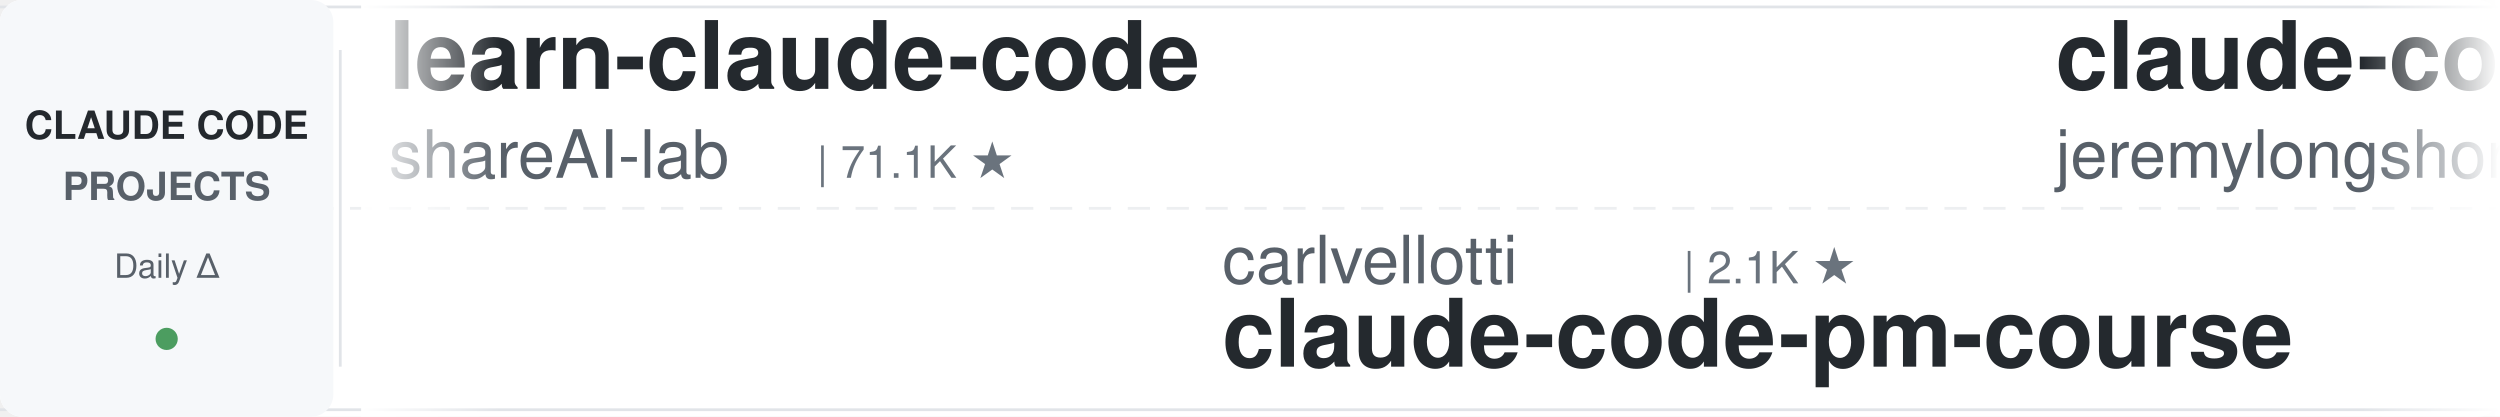
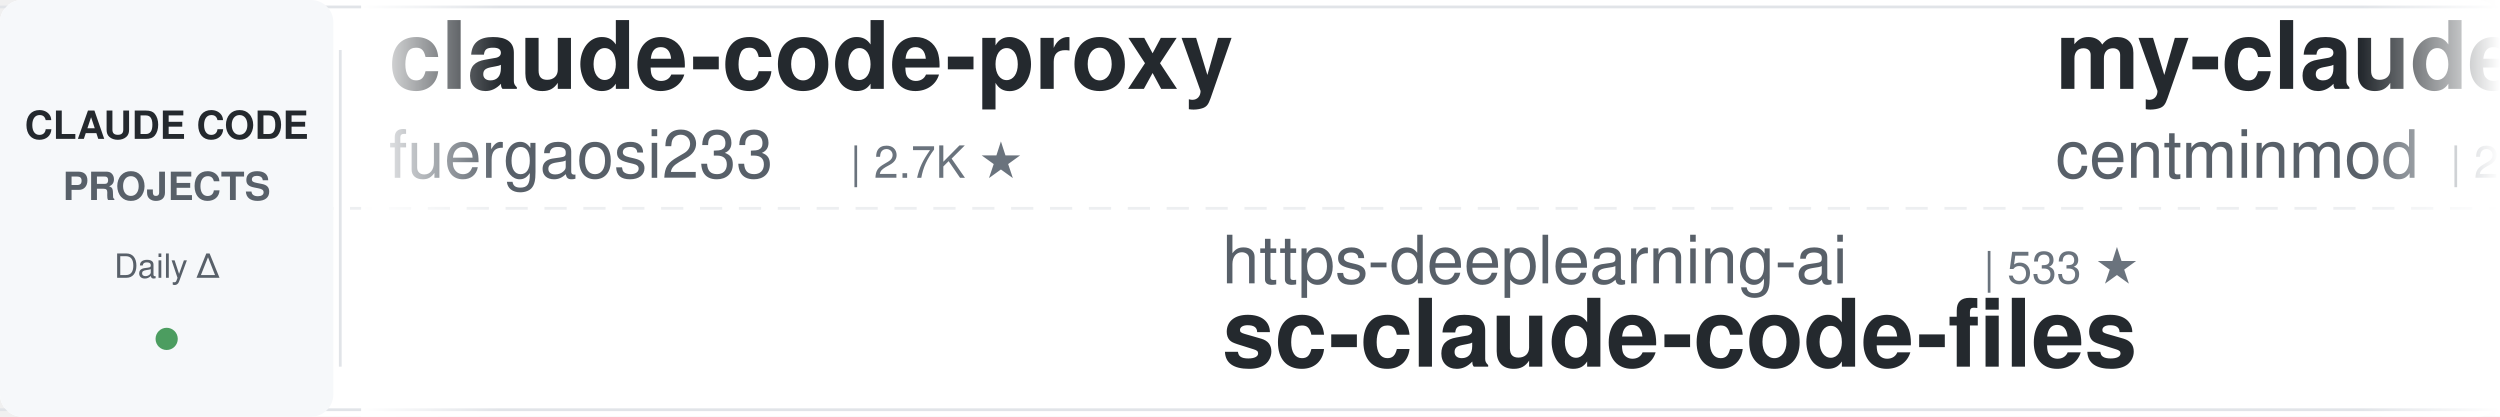
<svg xmlns="http://www.w3.org/2000/svg" width="900" height="150">
  <defs>
    <linearGradient id="leftFade" x1="0%" y1="0%" x2="100%" y2="0%">
      <stop offset="0%" style="stop-color:#ffffff;stop-opacity:1" />
      <stop offset="100%" style="stop-color:#ffffff;stop-opacity:0" />
    </linearGradient>
    <linearGradient id="rightFade" x1="0%" y1="0%" x2="100%" y2="0%">
      <stop offset="0%" style="stop-color:#ffffff;stop-opacity:0" />
      <stop offset="100%" style="stop-color:#ffffff;stop-opacity:1" />
    </linearGradient>
  </defs>
  <rect width="900" height="150" fill="#ffffff" rx="8" />
  <rect x="0" y="2" width="900" height="1" fill="#e1e4e8" />
  <rect x="0" y="147" width="900" height="1" fill="#e1e4e8" />
  <line x1="0" y1="75" x2="900" y2="75" stroke="#e1e4e8" stroke-width="1" stroke-dasharray="8 6" opacity="0.6" />
  <rect x="0" y="0" width="120" height="150" fill="#f6f8fa" rx="8" />
  <text x="60" y="50" font-family="-apple-system, BlinkMacSystemFont, 'Segoe UI', Helvetica, Arial, sans-serif" font-size="14" font-weight="600" fill="#24292e" text-anchor="middle">CLAUDE CODE</text>
  <text x="60" y="72" font-family="-apple-system, BlinkMacSystemFont, 'Segoe UI', Helvetica, Arial, sans-serif" font-size="14" font-weight="600" fill="#586069" text-anchor="middle">PROJECTS</text>
  <text x="60" y="100" font-family="-apple-system, BlinkMacSystemFont, 'Segoe UI', Helvetica, Arial, sans-serif" font-size="12" font-weight="500" fill="#586069" text-anchor="middle">Daily Δ</text>
  <circle cx="60" cy="122" r="4" fill="#22863a" opacity="0.8" />
  <rect x="122" y="18" width="1" height="114" fill="#e1e4e8" />
  <clipPath id="tickerClip">
    <rect x="130" y="0" width="770" height="150" />
  </clipPath>
  <g clip-path="url(#tickerClip)">
    <g id="tickerItems">
      <animateTransform attributeName="transform" attributeType="XML" type="translate" from="0 0" to="-3000 0" dur="54s" repeatCount="indefinite" />
      <g transform="translate(0, 0)">
-         <text x="140" y="32" font-family="-apple-system, BlinkMacSystemFont, 'Segoe UI', Helvetica, Arial, sans-serif" font-size="34" font-weight="600" fill="#24292e">learn-claude-code</text>
-         <text x="140" y="64" font-family="-apple-system, BlinkMacSystemFont, 'Segoe UI', Helvetica, Arial, sans-serif" font-size="24" font-weight="400" fill="#586069">shareAI-lab</text>
-         <text x="294" y="64" font-family="-apple-system, BlinkMacSystemFont, 'Segoe UI', Helvetica, Arial, sans-serif" font-size="16" font-weight="500" fill="#6a737d">| 71.1K ★</text>
+         <text x="140" y="32" font-family="-apple-system, BlinkMacSystemFont, 'Segoe UI', Helvetica, Arial, sans-serif" font-size="34" font-weight="600" fill="#24292e">claude-code-proxy</text>
+         <text x="140" y="64" font-family="-apple-system, BlinkMacSystemFont, 'Segoe UI', Helvetica, Arial, sans-serif" font-size="24" font-weight="400" fill="#586069">fuergaosi233</text>
+         <text x="306" y="64" font-family="-apple-system, BlinkMacSystemFont, 'Segoe UI', Helvetica, Arial, sans-serif" font-size="16" font-weight="500" fill="#6a737d">| 2.7K ★</text>
      </g>
      <g transform="translate(300, 0)">
-         <text x="140" y="102" font-family="-apple-system, BlinkMacSystemFont, 'Segoe UI', Helvetica, Arial, sans-serif" font-size="24" font-weight="400" fill="#586069">carlvellotti</text>
-         <text x="306" y="102" font-family="-apple-system, BlinkMacSystemFont, 'Segoe UI', Helvetica, Arial, sans-serif" font-size="16" font-weight="500" fill="#6a737d">| 2.1K ★</text>
-         <text x="140" y="132" font-family="-apple-system, BlinkMacSystemFont, 'Segoe UI', Helvetica, Arial, sans-serif" font-size="34" font-weight="600" fill="#24292e">claude-code-pm-course</text>
+         <text x="140" y="102" font-family="-apple-system, BlinkMacSystemFont, 'Segoe UI', Helvetica, Arial, sans-serif" font-size="24" font-weight="400" fill="#586069">https-deeplearning-ai</text>
+         <text x="414" y="102" font-family="-apple-system, BlinkMacSystemFont, 'Segoe UI', Helvetica, Arial, sans-serif" font-size="16" font-weight="500" fill="#6a737d">| 533 ★</text>
+         <text x="140" y="132" font-family="-apple-system, BlinkMacSystemFont, 'Segoe UI', Helvetica, Arial, sans-serif" font-size="34" font-weight="600" fill="#24292e">sc-claude-code-files</text>
      </g>
      <g transform="translate(600, 0)">
-         <text x="140" y="32" font-family="-apple-system, BlinkMacSystemFont, 'Segoe UI', Helvetica, Arial, sans-serif" font-size="34" font-weight="600" fill="#24292e">claude-code-plugins-plus...</text>
-         <text x="140" y="64" font-family="-apple-system, BlinkMacSystemFont, 'Segoe UI', Helvetica, Arial, sans-serif" font-size="24" font-weight="400" fill="#586069">jeremylongshore</text>
-         <text x="342" y="64" font-family="-apple-system, BlinkMacSystemFont, 'Segoe UI', Helvetica, Arial, sans-serif" font-size="16" font-weight="500" fill="#6a737d">| 2.5K ★</text>
+         <text x="140" y="32" font-family="-apple-system, BlinkMacSystemFont, 'Segoe UI', Helvetica, Arial, sans-serif" font-size="34" font-weight="600" fill="#24292e">my-claude-code-setup</text>
+         <text x="140" y="64" font-family="-apple-system, BlinkMacSystemFont, 'Segoe UI', Helvetica, Arial, sans-serif" font-size="24" font-weight="400" fill="#586069">centminmod</text>
+         <text x="282" y="64" font-family="-apple-system, BlinkMacSystemFont, 'Segoe UI', Helvetica, Arial, sans-serif" font-size="16" font-weight="500" fill="#6a737d">| 2.5K ★</text>
      </g>
      <g transform="translate(900, 0)">
-         <text x="140" y="102" font-family="-apple-system, BlinkMacSystemFont, 'Segoe UI', Helvetica, Arial, sans-serif" font-size="24" font-weight="400" fill="#586069">Windy3f3f3f3f</text>
-         <text x="318" y="102" font-family="-apple-system, BlinkMacSystemFont, 'Segoe UI', Helvetica, Arial, sans-serif" font-size="16" font-weight="500" fill="#6a737d">| 2.3K ★</text>
-         <text x="140" y="132" font-family="-apple-system, BlinkMacSystemFont, 'Segoe UI', Helvetica, Arial, sans-serif" font-size="34" font-weight="600" fill="#24292e">claude-code-from-scratch</text>
+         <text x="140" y="102" font-family="-apple-system, BlinkMacSystemFont, 'Segoe UI', Helvetica, Arial, sans-serif" font-size="24" font-weight="400" fill="#586069">feiskyer</text>
+         <text x="258" y="102" font-family="-apple-system, BlinkMacSystemFont, 'Segoe UI', Helvetica, Arial, sans-serif" font-size="16" font-weight="500" fill="#6a737d">| 1.6K ★</text>
+         <text x="140" y="132" font-family="-apple-system, BlinkMacSystemFont, 'Segoe UI', Helvetica, Arial, sans-serif" font-size="34" font-weight="600" fill="#24292e">claude-code-settings</text>
      </g>
      <g transform="translate(1200, 0)">
-         <text x="140" y="32" font-family="-apple-system, BlinkMacSystemFont, 'Segoe UI', Helvetica, Arial, sans-serif" font-size="34" font-weight="600" fill="#24292e">claude-code-base-action</text>
-         <text x="140" y="64" font-family="-apple-system, BlinkMacSystemFont, 'Segoe UI', Helvetica, Arial, sans-serif" font-size="24" font-weight="400" fill="#586069">anthropics</text>
-         <text x="282" y="64" font-family="-apple-system, BlinkMacSystemFont, 'Segoe UI', Helvetica, Arial, sans-serif" font-size="16" font-weight="500" fill="#6a737d">| 907 ★</text>
+         <text x="140" y="32" font-family="-apple-system, BlinkMacSystemFont, 'Segoe UI', Helvetica, Arial, sans-serif" font-size="34" font-weight="600" fill="#24292e">claude-howto</text>
+         <text x="140" y="64" font-family="-apple-system, BlinkMacSystemFont, 'Segoe UI', Helvetica, Arial, sans-serif" font-size="24" font-weight="400" fill="#586069">luongnv89</text>
+         <text x="270" y="64" font-family="-apple-system, BlinkMacSystemFont, 'Segoe UI', Helvetica, Arial, sans-serif" font-size="16" font-weight="500" fill="#6a737d">| 39.9K ★</text>
      </g>
      <g transform="translate(1500, 0)">
-         <text x="140" y="102" font-family="-apple-system, BlinkMacSystemFont, 'Segoe UI', Helvetica, Arial, sans-serif" font-size="24" font-weight="400" fill="#586069">luongnv89</text>
-         <text x="270" y="102" font-family="-apple-system, BlinkMacSystemFont, 'Segoe UI', Helvetica, Arial, sans-serif" font-size="16" font-weight="500" fill="#6a737d">| 39.9K ★</text>
-         <text x="140" y="132" font-family="-apple-system, BlinkMacSystemFont, 'Segoe UI', Helvetica, Arial, sans-serif" font-size="34" font-weight="600" fill="#24292e">claude-howto</text>
+         <text x="140" y="102" font-family="-apple-system, BlinkMacSystemFont, 'Segoe UI', Helvetica, Arial, sans-serif" font-size="24" font-weight="400" fill="#586069">anthropics</text>
+         <text x="282" y="102" font-family="-apple-system, BlinkMacSystemFont, 'Segoe UI', Helvetica, Arial, sans-serif" font-size="16" font-weight="500" fill="#6a737d">| 161.4K ★</text>
+         <text x="140" y="132" font-family="-apple-system, BlinkMacSystemFont, 'Segoe UI', Helvetica, Arial, sans-serif" font-size="34" font-weight="600" fill="#24292e">skills</text>
      </g>
      <g transform="translate(1800, 0)">
-         <text x="140" y="32" font-family="-apple-system, BlinkMacSystemFont, 'Segoe UI', Helvetica, Arial, sans-serif" font-size="34" font-weight="600" fill="#24292e">claude-code-analysis</text>
-         <text x="140" y="64" font-family="-apple-system, BlinkMacSystemFont, 'Segoe UI', Helvetica, Arial, sans-serif" font-size="24" font-weight="400" fill="#586069">liuup</text>
-         <text x="222" y="64" font-family="-apple-system, BlinkMacSystemFont, 'Segoe UI', Helvetica, Arial, sans-serif" font-size="16" font-weight="500" fill="#6a737d">| 3.6K ★</text>
+         <text x="140" y="32" font-family="-apple-system, BlinkMacSystemFont, 'Segoe UI', Helvetica, Arial, sans-serif" font-size="34" font-weight="600" fill="#24292e">awesome-claude-code-tool...</text>
+         <text x="140" y="64" font-family="-apple-system, BlinkMacSystemFont, 'Segoe UI', Helvetica, Arial, sans-serif" font-size="24" font-weight="400" fill="#586069">rohitg00</text>
+         <text x="258" y="64" font-family="-apple-system, BlinkMacSystemFont, 'Segoe UI', Helvetica, Arial, sans-serif" font-size="16" font-weight="500" fill="#6a737d">| 2.3K ★</text>
      </g>
      <g transform="translate(2100, 0)">
-         <text x="140" y="102" font-family="-apple-system, BlinkMacSystemFont, 'Segoe UI', Helvetica, Arial, sans-serif" font-size="24" font-weight="400" fill="#586069">alirezarezvani</text>
-         <text x="330" y="102" font-family="-apple-system, BlinkMacSystemFont, 'Segoe UI', Helvetica, Arial, sans-serif" font-size="16" font-weight="500" fill="#6a737d">| 22.6K ★</text>
-         <text x="140" y="132" font-family="-apple-system, BlinkMacSystemFont, 'Segoe UI', Helvetica, Arial, sans-serif" font-size="34" font-weight="600" fill="#24292e">claude-skills</text>
+         <text x="140" y="102" font-family="-apple-system, BlinkMacSystemFont, 'Segoe UI', Helvetica, Arial, sans-serif" font-size="24" font-weight="400" fill="#586069">anthropics</text>
+         <text x="282" y="102" font-family="-apple-system, BlinkMacSystemFont, 'Segoe UI', Helvetica, Arial, sans-serif" font-size="16" font-weight="500" fill="#6a737d">| 8.4K ★</text>
+         <text x="140" y="132" font-family="-apple-system, BlinkMacSystemFont, 'Segoe UI', Helvetica, Arial, sans-serif" font-size="34" font-weight="600" fill="#24292e">claude-code-action</text>
      </g>
      <g transform="translate(2400, 0)">
-         <text x="140" y="32" font-family="-apple-system, BlinkMacSystemFont, 'Segoe UI', Helvetica, Arial, sans-serif" font-size="34" font-weight="600" fill="#24292e">claude-code-security-rev...</text>
-         <text x="140" y="64" font-family="-apple-system, BlinkMacSystemFont, 'Segoe UI', Helvetica, Arial, sans-serif" font-size="24" font-weight="400" fill="#586069">anthropics</text>
-         <text x="282" y="64" font-family="-apple-system, BlinkMacSystemFont, 'Segoe UI', Helvetica, Arial, sans-serif" font-size="16" font-weight="500" fill="#6a737d">| 5.5K ★</text>
+         <text x="140" y="32" font-family="-apple-system, BlinkMacSystemFont, 'Segoe UI', Helvetica, Arial, sans-serif" font-size="34" font-weight="600" fill="#24292e">claude-code-hooks-master...</text>
+         <text x="140" y="64" font-family="-apple-system, BlinkMacSystemFont, 'Segoe UI', Helvetica, Arial, sans-serif" font-size="24" font-weight="400" fill="#586069">disler</text>
+         <text x="234" y="64" font-family="-apple-system, BlinkMacSystemFont, 'Segoe UI', Helvetica, Arial, sans-serif" font-size="16" font-weight="500" fill="#6a737d">| 3.8K ★</text>
      </g>
      <g transform="translate(2700, 0)">
-         <text x="140" y="102" font-family="-apple-system, BlinkMacSystemFont, 'Segoe UI', Helvetica, Arial, sans-serif" font-size="24" font-weight="400" fill="#586069">Piebald-AI</text>
-         <text x="282" y="102" font-family="-apple-system, BlinkMacSystemFont, 'Segoe UI', Helvetica, Arial, sans-serif" font-size="16" font-weight="500" fill="#6a737d">| 11.8K ★</text>
-         <text x="140" y="132" font-family="-apple-system, BlinkMacSystemFont, 'Segoe UI', Helvetica, Arial, sans-serif" font-size="34" font-weight="600" fill="#24292e">claude-code-system-promp...</text>
+         <text x="140" y="102" font-family="-apple-system, BlinkMacSystemFont, 'Segoe UI', Helvetica, Arial, sans-serif" font-size="24" font-weight="400" fill="#586069">ponponon</text>
+         <text x="258" y="102" font-family="-apple-system, BlinkMacSystemFont, 'Segoe UI', Helvetica, Arial, sans-serif" font-size="16" font-weight="500" fill="#6a737d">| 2.3K ★</text>
+         <text x="140" y="132" font-family="-apple-system, BlinkMacSystemFont, 'Segoe UI', Helvetica, Arial, sans-serif" font-size="34" font-weight="600" fill="#24292e">claude_code_src</text>
      </g>
      <g transform="translate(3000, 0)">
-         <text x="140" y="32" font-family="-apple-system, BlinkMacSystemFont, 'Segoe UI', Helvetica, Arial, sans-serif" font-size="34" font-weight="600" fill="#24292e">learn-claude-code</text>
-         <text x="140" y="64" font-family="-apple-system, BlinkMacSystemFont, 'Segoe UI', Helvetica, Arial, sans-serif" font-size="24" font-weight="400" fill="#586069">shareAI-lab</text>
-         <text x="294" y="64" font-family="-apple-system, BlinkMacSystemFont, 'Segoe UI', Helvetica, Arial, sans-serif" font-size="16" font-weight="500" fill="#6a737d">| 71.1K ★</text>
+         <text x="140" y="32" font-family="-apple-system, BlinkMacSystemFont, 'Segoe UI', Helvetica, Arial, sans-serif" font-size="34" font-weight="600" fill="#24292e">claude-code-proxy</text>
+         <text x="140" y="64" font-family="-apple-system, BlinkMacSystemFont, 'Segoe UI', Helvetica, Arial, sans-serif" font-size="24" font-weight="400" fill="#586069">fuergaosi233</text>
+         <text x="306" y="64" font-family="-apple-system, BlinkMacSystemFont, 'Segoe UI', Helvetica, Arial, sans-serif" font-size="16" font-weight="500" fill="#6a737d">| 2.7K ★</text>
      </g>
      <g transform="translate(3300, 0)">
-         <text x="140" y="102" font-family="-apple-system, BlinkMacSystemFont, 'Segoe UI', Helvetica, Arial, sans-serif" font-size="24" font-weight="400" fill="#586069">carlvellotti</text>
-         <text x="306" y="102" font-family="-apple-system, BlinkMacSystemFont, 'Segoe UI', Helvetica, Arial, sans-serif" font-size="16" font-weight="500" fill="#6a737d">| 2.1K ★</text>
-         <text x="140" y="132" font-family="-apple-system, BlinkMacSystemFont, 'Segoe UI', Helvetica, Arial, sans-serif" font-size="34" font-weight="600" fill="#24292e">claude-code-pm-course</text>
+         <text x="140" y="102" font-family="-apple-system, BlinkMacSystemFont, 'Segoe UI', Helvetica, Arial, sans-serif" font-size="24" font-weight="400" fill="#586069">https-deeplearning-ai</text>
+         <text x="414" y="102" font-family="-apple-system, BlinkMacSystemFont, 'Segoe UI', Helvetica, Arial, sans-serif" font-size="16" font-weight="500" fill="#6a737d">| 533 ★</text>
+         <text x="140" y="132" font-family="-apple-system, BlinkMacSystemFont, 'Segoe UI', Helvetica, Arial, sans-serif" font-size="34" font-weight="600" fill="#24292e">sc-claude-code-files</text>
      </g>
      <g transform="translate(3600, 0)">
-         <text x="140" y="32" font-family="-apple-system, BlinkMacSystemFont, 'Segoe UI', Helvetica, Arial, sans-serif" font-size="34" font-weight="600" fill="#24292e">claude-code-plugins-plus...</text>
-         <text x="140" y="64" font-family="-apple-system, BlinkMacSystemFont, 'Segoe UI', Helvetica, Arial, sans-serif" font-size="24" font-weight="400" fill="#586069">jeremylongshore</text>
-         <text x="342" y="64" font-family="-apple-system, BlinkMacSystemFont, 'Segoe UI', Helvetica, Arial, sans-serif" font-size="16" font-weight="500" fill="#6a737d">| 2.5K ★</text>
+         <text x="140" y="32" font-family="-apple-system, BlinkMacSystemFont, 'Segoe UI', Helvetica, Arial, sans-serif" font-size="34" font-weight="600" fill="#24292e">my-claude-code-setup</text>
+         <text x="140" y="64" font-family="-apple-system, BlinkMacSystemFont, 'Segoe UI', Helvetica, Arial, sans-serif" font-size="24" font-weight="400" fill="#586069">centminmod</text>
+         <text x="282" y="64" font-family="-apple-system, BlinkMacSystemFont, 'Segoe UI', Helvetica, Arial, sans-serif" font-size="16" font-weight="500" fill="#6a737d">| 2.5K ★</text>
      </g>
      <g transform="translate(3900, 0)">
-         <text x="140" y="102" font-family="-apple-system, BlinkMacSystemFont, 'Segoe UI', Helvetica, Arial, sans-serif" font-size="24" font-weight="400" fill="#586069">Windy3f3f3f3f</text>
-         <text x="318" y="102" font-family="-apple-system, BlinkMacSystemFont, 'Segoe UI', Helvetica, Arial, sans-serif" font-size="16" font-weight="500" fill="#6a737d">| 2.3K ★</text>
-         <text x="140" y="132" font-family="-apple-system, BlinkMacSystemFont, 'Segoe UI', Helvetica, Arial, sans-serif" font-size="34" font-weight="600" fill="#24292e">claude-code-from-scratch</text>
+         <text x="140" y="102" font-family="-apple-system, BlinkMacSystemFont, 'Segoe UI', Helvetica, Arial, sans-serif" font-size="24" font-weight="400" fill="#586069">feiskyer</text>
+         <text x="258" y="102" font-family="-apple-system, BlinkMacSystemFont, 'Segoe UI', Helvetica, Arial, sans-serif" font-size="16" font-weight="500" fill="#6a737d">| 1.6K ★</text>
+         <text x="140" y="132" font-family="-apple-system, BlinkMacSystemFont, 'Segoe UI', Helvetica, Arial, sans-serif" font-size="34" font-weight="600" fill="#24292e">claude-code-settings</text>
      </g>
    </g>
  </g>
  <rect x="130" y="0" width="50" height="150" fill="url(#leftFade)" />
  <rect x="850" y="0" width="50" height="150" fill="url(#rightFade)" />
</svg>
